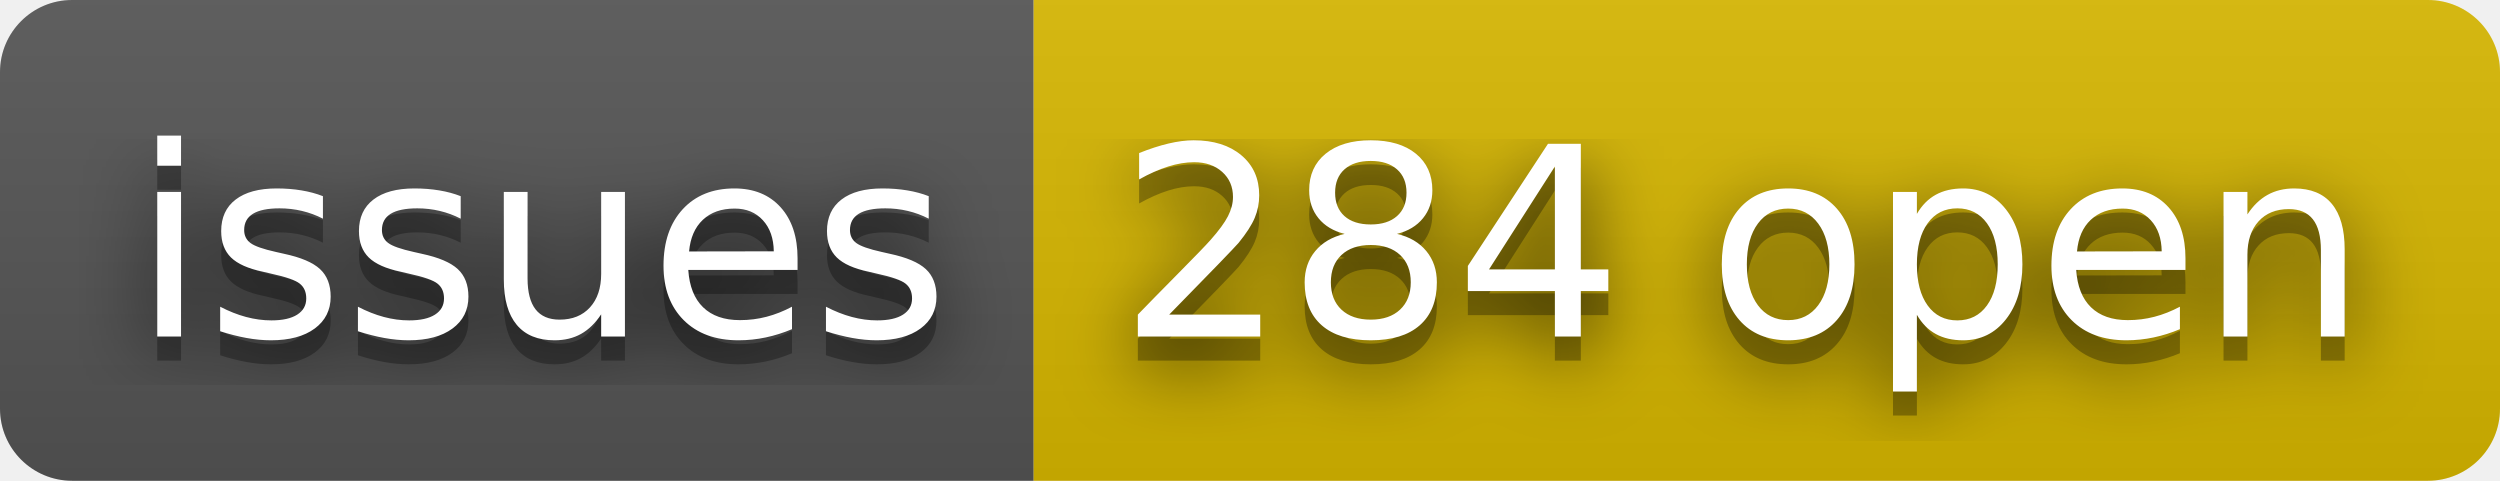
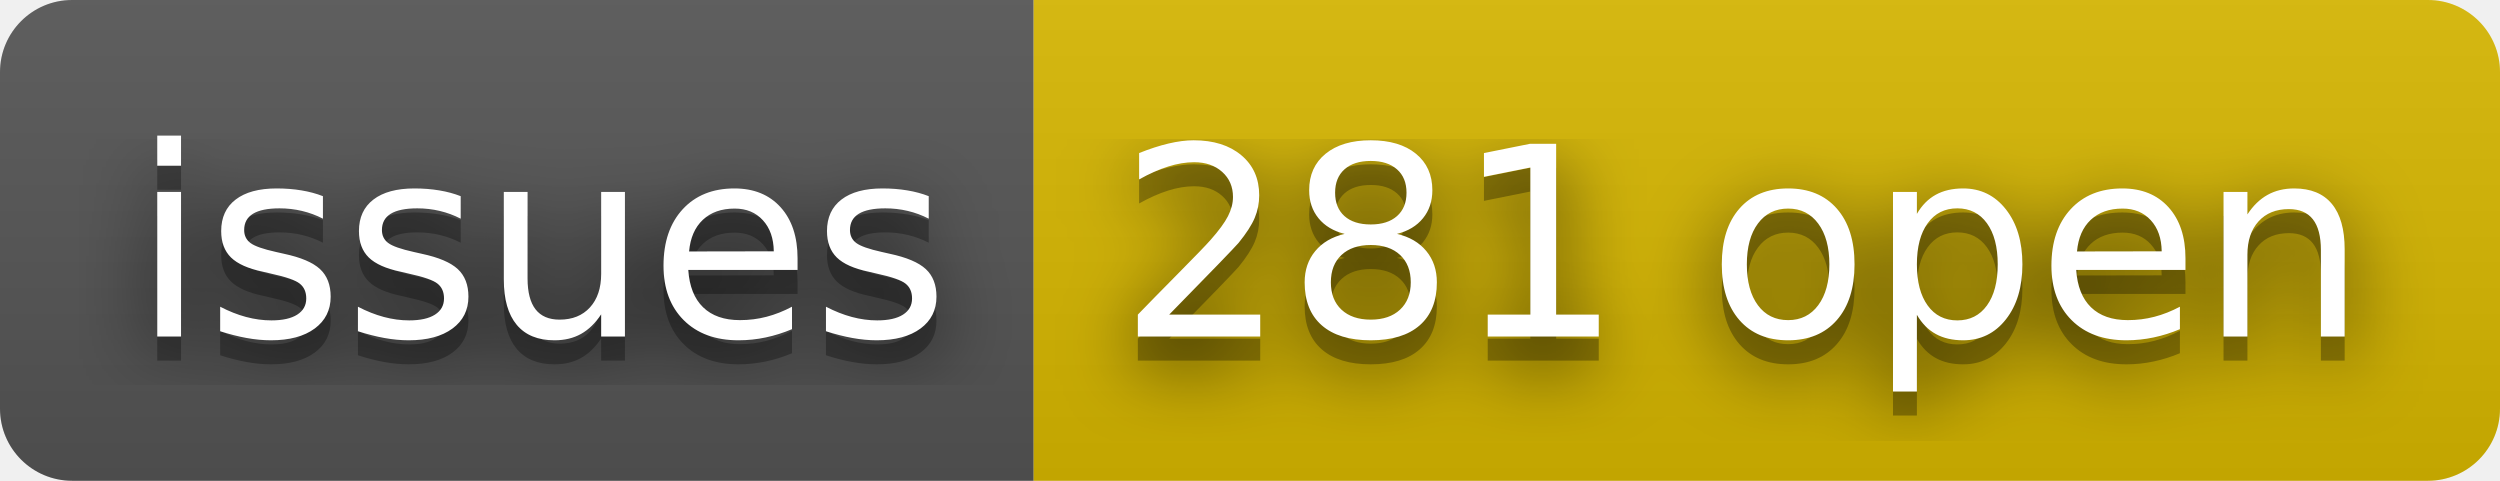
- <svg xmlns="http://www.w3.org/2000/svg" width="104" height="20" role="img" aria-label="issues: 284 open">
+ <svg xmlns="http://www.w3.org/2000/svg" width="104" height="20" role="img" aria-label="issues: 281 open">
  <filter id="blur">
    <feGaussianBlur stdDeviation="16" />
  </filter>
  <linearGradient id="s" x2="0" y2="100%">
    <stop offset="0" stop-color="#bbb" stop-opacity=".1" />
    <stop offset="1" stop-opacity=".1" />
  </linearGradient>
  <clipPath id="r">
    <rect width="104" height="20" rx="3" />
  </clipPath>
  <g clip-path="url(#r)">
    <rect width="43" height="20" fill="#555" />
    <rect x="43" width="61" height="20" fill="#d8b800" />
    <rect width="104" height="20" fill="url(#s)" />
  </g>
  <g fill="#fff" text-anchor="middle" font-family="Verdana,Geneva,DejaVu Sans,sans-serif" text-rendering="geometricPrecision" font-size="110">
    <g transform="scale(.1)">
      <g aria-hidden="true" fill="#010101">
        <text x="225" y="150" fill-opacity=".8" filter="url(#blur)" textLength="330">issues</text>
        <text x="225" y="150" fill-opacity=".3" textLength="330">issues</text>
      </g>
      <text x="225" y="140" textLength="330">issues</text>
    </g>
    <g transform="scale(.1)">
      <g aria-hidden="true" fill="#010101">
-         <text x="725" y="150" fill-opacity=".8" filter="url(#blur)" textLength="510">284 open</text>
-         <text x="725" y="150" fill-opacity=".3" textLength="510">284 open</text>
+         <text x="725" y="150" fill-opacity=".8" filter="url(#blur)" textLength="510">281 open</text>
+         <text x="725" y="150" fill-opacity=".3" textLength="510">281 open</text>
      </g>
-       <text x="725" y="140" textLength="510">284 open</text>
+       <text x="725" y="140" textLength="510">281 open</text>
    </g>
  </g>
</svg>
